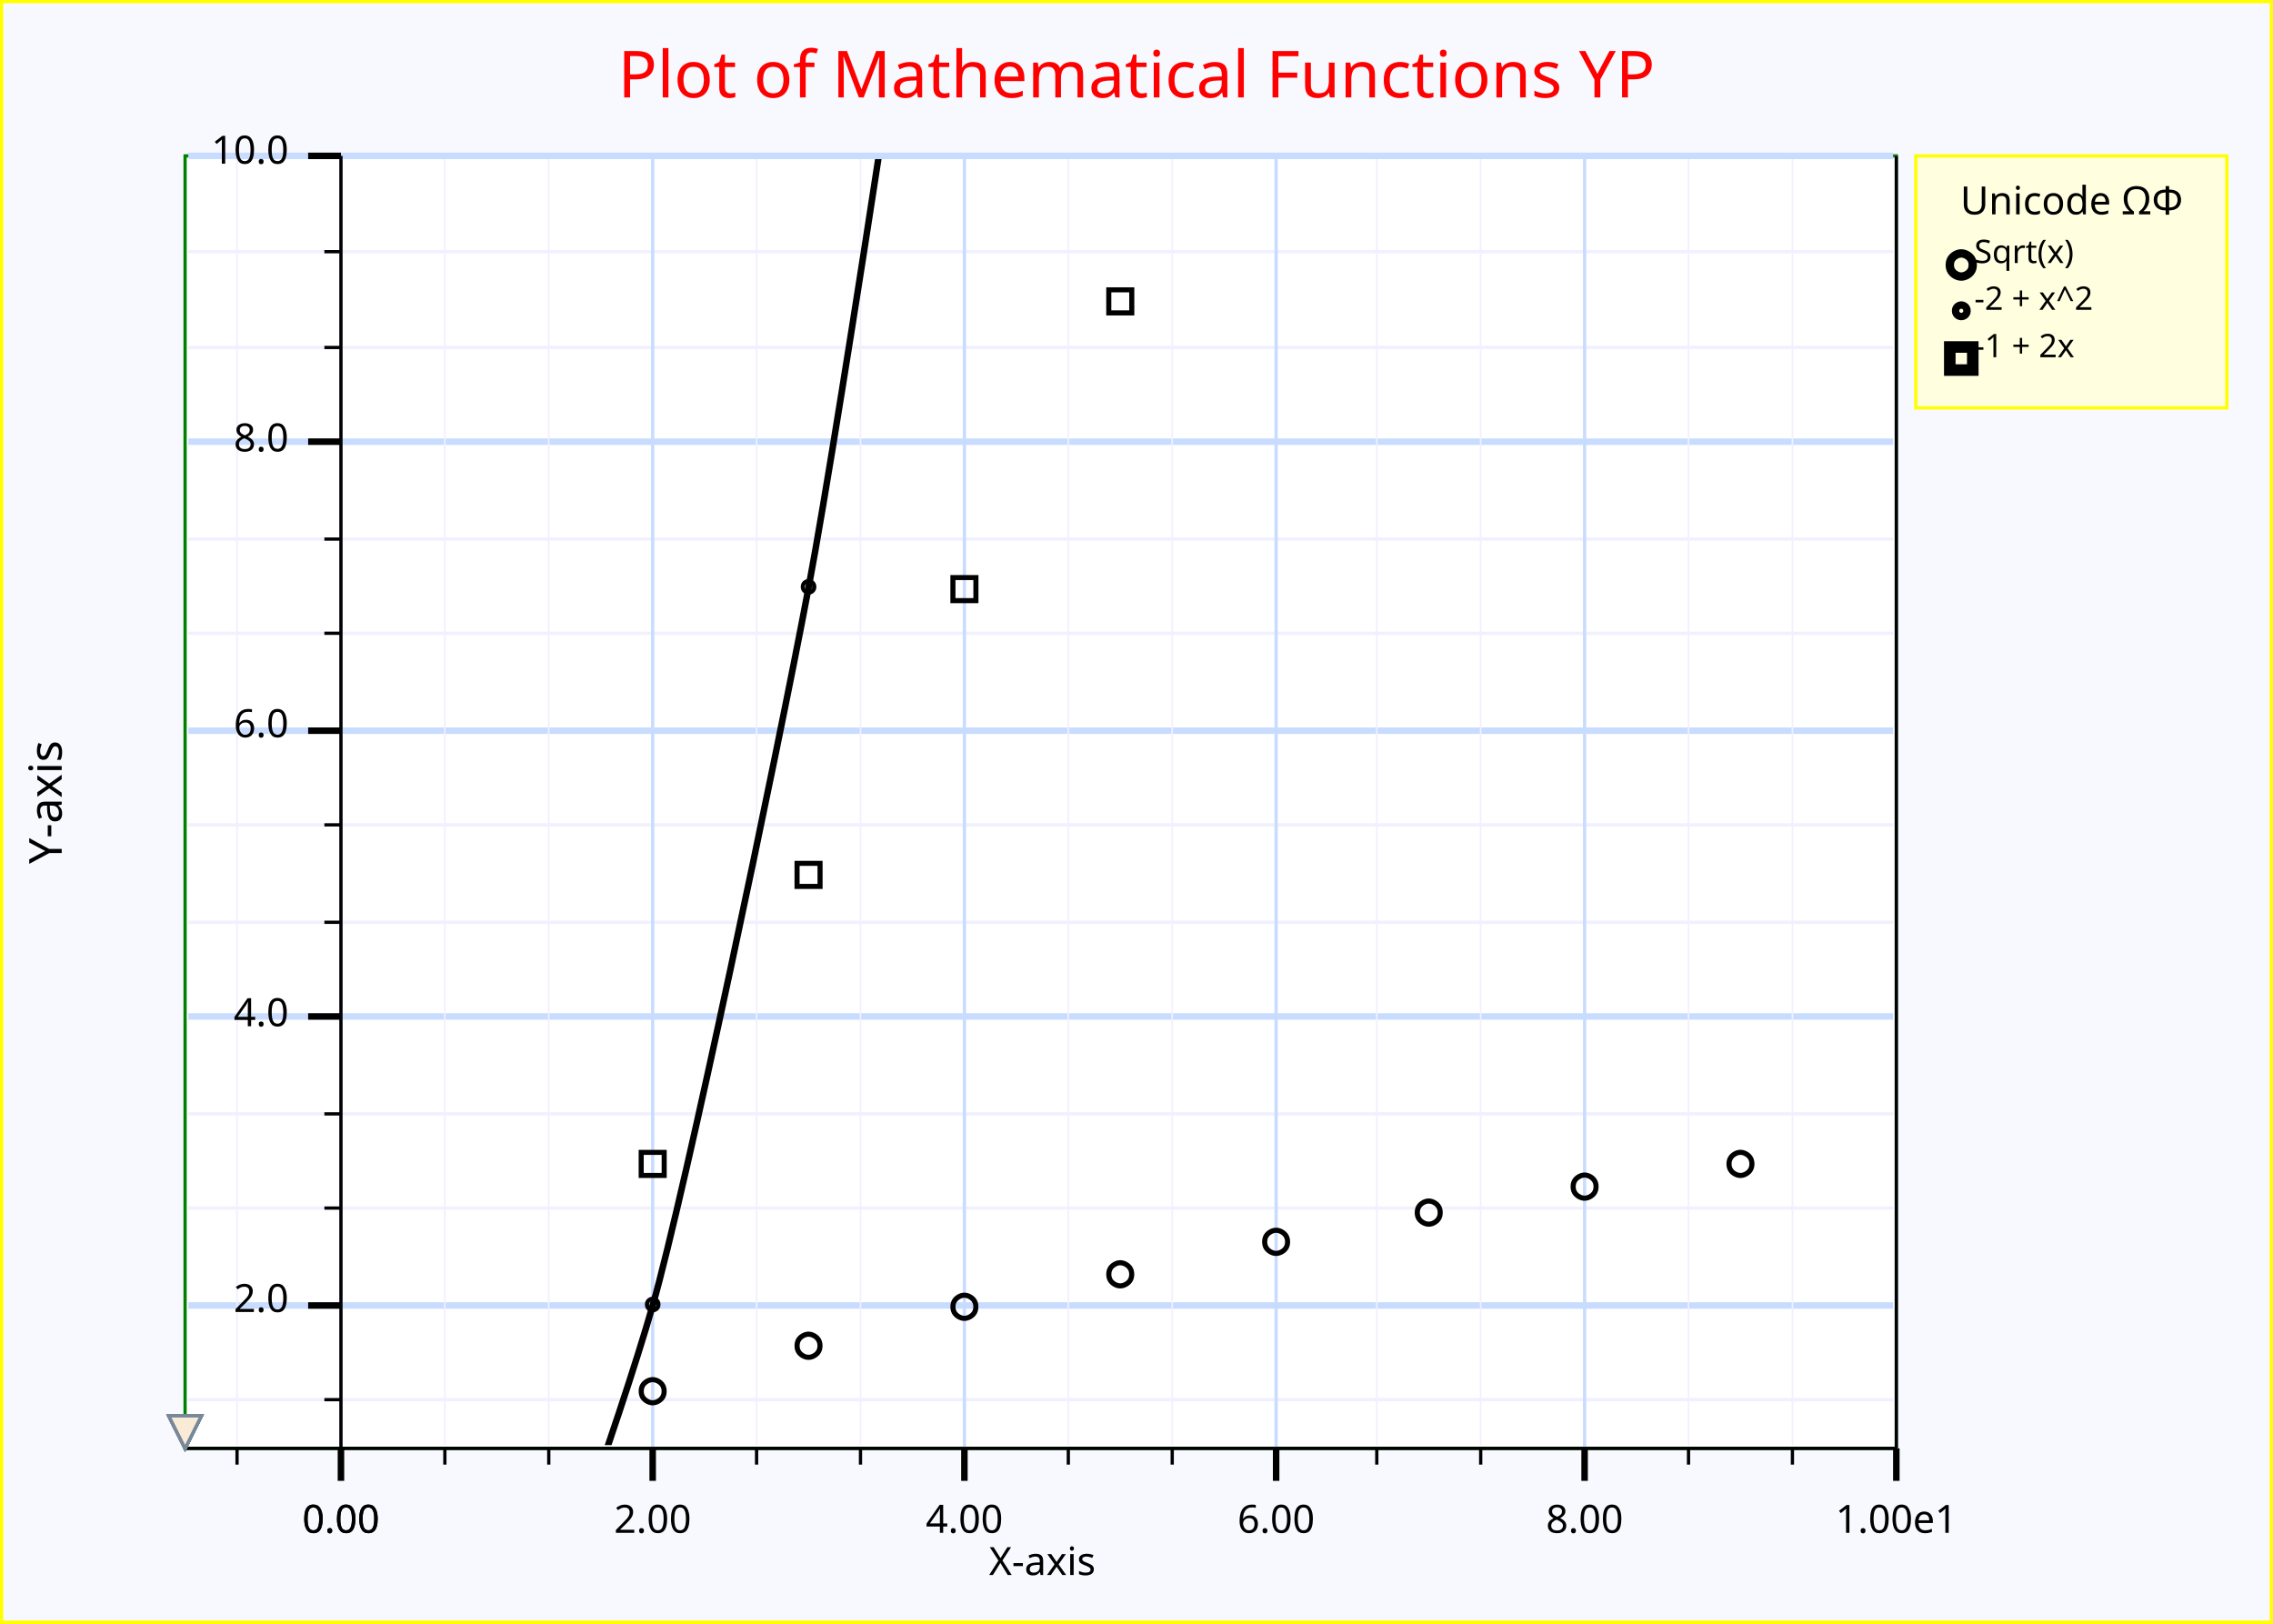
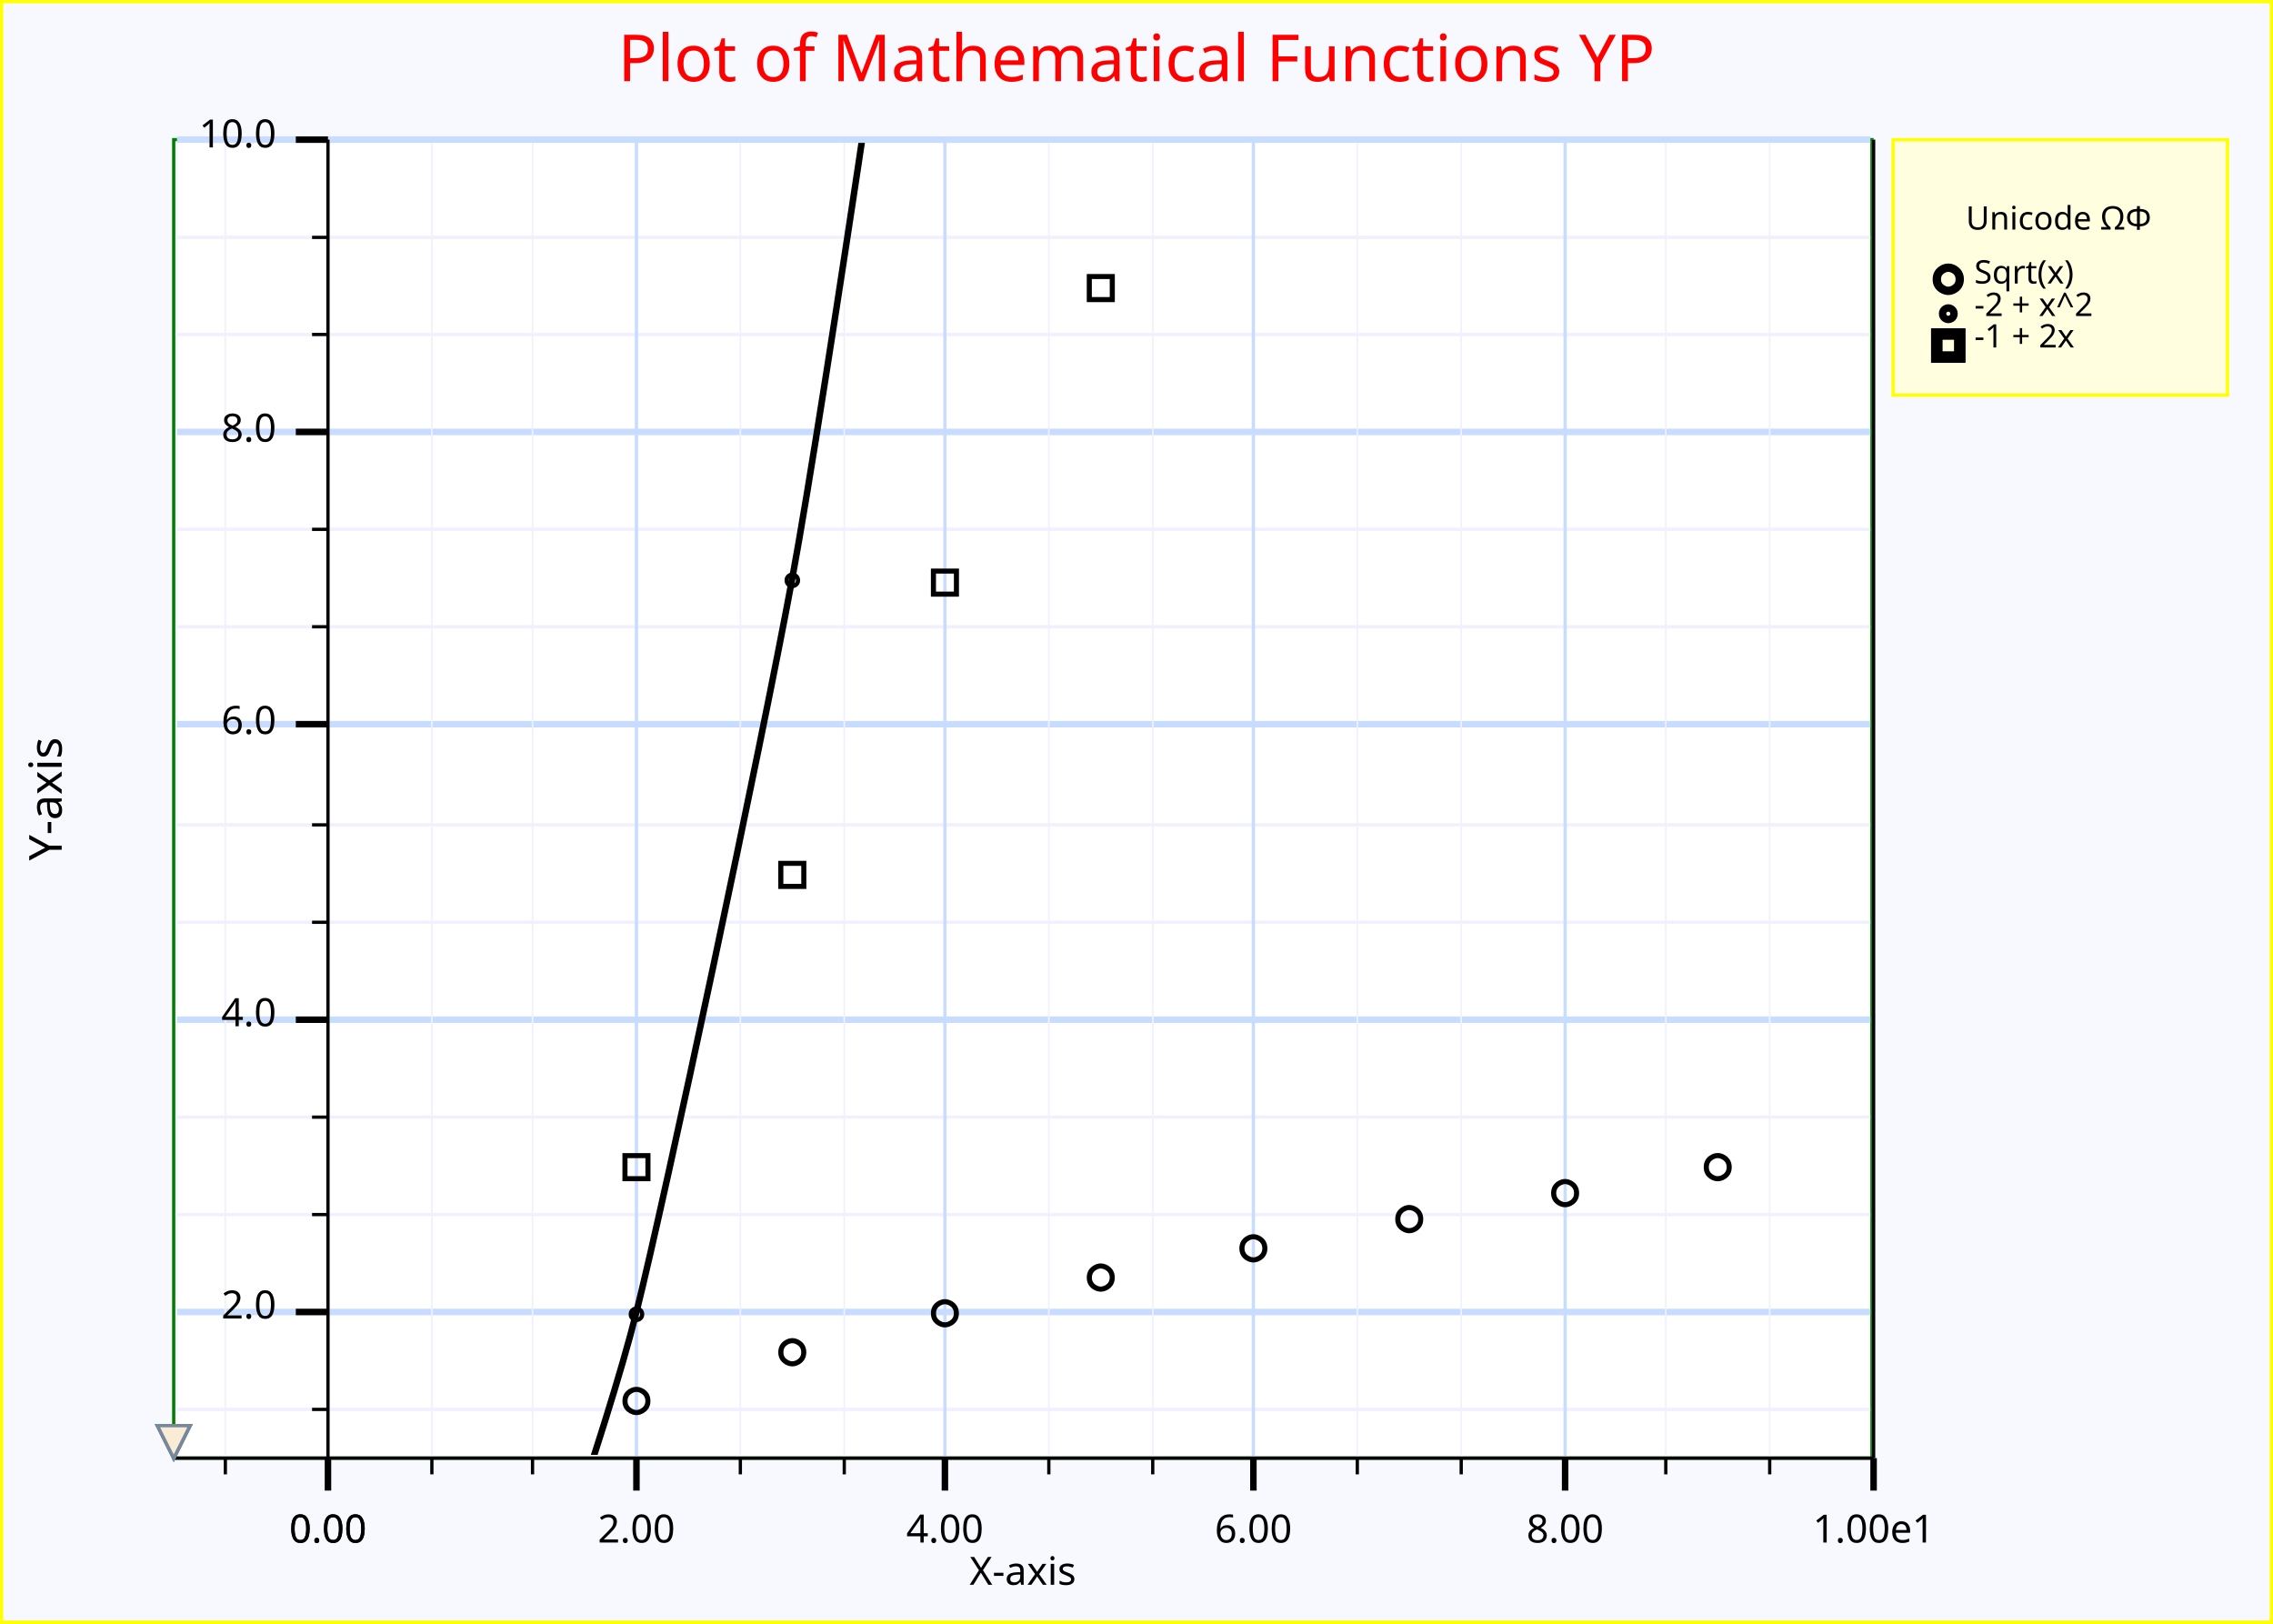
<svg xmlns="http://www.w3.org/2000/svg" width="700" height="500" version="1.1">
  <clipPath id="plot_window">
-     <rect x="58" y="49" width="525" height="396" />
+     <rect x="54.5" y="44" width="521" height="404" />
  </clipPath>
  <g id="imageBackground" stroke="rgb(255,255,0)" fill="rgb(248,248,255)" stroke-width="2">
    <rect x="0" y="0" width="700" height="500" />
  </g>
  <g id="plotBackground" stroke="rgb(0,128,0)" fill="rgb(255,255,255)" stroke-width="1">
-     <rect x="57" y="48" width="527" height="398" />
+     <rect x="53.5" y="43" width="523" height="406" />
  </g>
  <g id="yMinorGrid" stroke="rgb(240,240,255)" stroke-width="1">
-     <path d="M58,431 L583,431 M58,372 L583,372 M58,343 L583,343 M58,284 L583,284 M58,254 L583,254 M58,195 L583,195 M58,166 L583,166 M58,107 L583,107 M58,77.5 L583,77.5 " fill="none" />
+     <path d="M54.5,434 L576,434 M54.5,374 L576,374 M54.5,344 L576,344 M54.5,284 L576,284 M54.5,254 L576,254 M54.5,193 L576,193 M54.5,163 L576,163 M54.5,103 L576,103 M54.5,73.1 L576,73.1 " fill="none" />
  </g>
  <g id="yMajorGrid" stroke="rgb(200,220,255)" stroke-width="2">
-     <path d="M58,402 L583,402 M58,313 L583,313 M58,225 L583,225 M58,136 L583,136 M58,48 L583,48 " fill="none" />
+     <path d="M54.5,404 L576,404 M54.5,314 L576,314 M54.5,223 L576,223 M54.5,133 L576,133 M54.5,43 L576,43 " fill="none" />
  </g>
  <g id="xMinorGrid" stroke="rgb(240,240,255)" stroke-width="0.5">
-     <path d="M137,49 L137,445 M169,49 L169,445 M233,49 L233,445 M265,49 L265,445 M329,49 L329,445 M361,49 L361,445 M424,49 L424,445 M456,49 L456,445 M520,49 L520,445 M552,49 L552,445 M73,49 L73,445 " fill="none" />
+     <path d="M133,44 L133,448 M164,44 L164,448 M228,44 L228,448 M260,44 L260,448 M323,44 L323,448 M355,44 L355,448 M418,44 L418,448 M450,44 L450,448 M513,44 L513,448 M545,44 L545,448 M69.4,44 L69.4,448 " fill="none" />
  </g>
  <g id="xMajorGrid" stroke="rgb(200,220,255)" stroke-width="1">
-     <path d="M105,48 L105,446 M201,48 L201,446 M297,48 L297,446 M393,48 L393,446 M488,48 L488,446 M584,48 L584,446 M105,48 L105,446 " fill="none" />
+     <path d="M101,43 L101,449 M196,43 L196,449 M291,43 L291,449 M386,43 L386,449 M482,43 L482,449 M577,43 L577,449 M101,43 L101,449 " fill="none" />
  </g>
  <g id="yAxis" stroke="rgb(0,0,0)" stroke-width="1">
-     <line x1="105" y1="48" x2="105" y2="446" />
-     <line x1="584" y1="48" x2="584" y2="446" />
+     <line x1="101" y1="43" x2="101" y2="449" />
+     <line x1="577" y1="43" x2="577" y2="449" />
  </g>
  <g id="xAxis" stroke="rgb(0,0,0)" stroke-width="1">
-     <line x1="57" y1="446" x2="584" y2="446" />
+     <line x1="53.5" y1="449" x2="577" y2="449" />
  </g>
  <g id="yMinorTicks" stroke="rgb(0,0,0)" stroke-width="1">
-     <path d="M99.9,431 L105,431 M99.9,372 L105,372 M99.9,343 L105,343 M99.9,284 L105,284 M99.9,254 L105,254 M99.9,195 L105,195 M99.9,166 L105,166 M99.9,107 L105,107 M99.9,77.5 L105,77.5 " fill="none" />
+     <path d="M96.1,434 L101,434 M96.1,374 L101,374 M96.1,344 L101,344 M96.1,284 L101,284 M96.1,254 L101,254 M96.1,193 L101,193 M96.1,163 L101,163 M96.1,103 L101,103 M96.1,73.1 L101,73.1 " fill="none" />
  </g>
  <g id="xMinorTicks" stroke="rgb(0,0,0)" stroke-width="1">
-     <path d="M137,446 L137,451 M169,446 L169,451 M233,446 L233,451 M265,446 L265,451 M329,446 L329,451 M361,446 L361,451 M424,446 L424,451 M456,446 L456,451 M520,446 L520,451 M552,446 L552,451 M73,446 L73,451 " fill="none" />
+     <path d="M133,449 L133,454 M164,449 L164,454 M228,449 L228,454 M260,449 L260,454 M323,449 L323,454 M355,449 L355,454 M418,449 L418,454 M450,449 L450,454 M513,449 L513,454 M545,449 L545,454 M69.4,449 L69.4,454 " fill="none" />
  </g>
  <g id="yMajorTicks" stroke="rgb(0,0,0)" stroke-width="2">
-     <path d="M94.9,402 L105,402 M94.9,313 L105,313 M94.9,225 L105,225 M94.9,136 L105,136 M94.9,48 L105,48 " fill="none" />
+     <path d="M91.1,404 L101,404 M91.1,314 L101,314 M91.1,223 L101,223 M91.1,133 L101,133 M91.1,43 L101,43 " fill="none" />
  </g>
  <g id="xMajorTicks" stroke="rgb(0,0,0)" stroke-width="2">
-     <path d="M105,446 L105,456 M201,446 L201,456 M297,446 L297,456 M393,446 L393,456 M488,446 L488,456 M584,446 L584,456 M105,446 L105,456 " fill="none" />
+     <path d="M101,449 L101,459 M196,449 L196,459 M291,449 L291,459 M386,449 L386,459 M482,449 L482,459 M577,449 L577,459 M101,449 L101,459 " fill="none" />
  </g>
  <g id="xTicksValues">
-     <text x="105" y="472" text-anchor="middle" font-size="12" font-family="Lucida Sans Unicode">0.00</text>
-     <text x="201" y="472" text-anchor="middle" font-size="12" font-family="Lucida Sans Unicode">2.00</text>
-     <text x="297" y="472" text-anchor="middle" font-size="12" font-family="Lucida Sans Unicode">4.00</text>
-     <text x="393" y="472" text-anchor="middle" font-size="12" font-family="Lucida Sans Unicode">6.00</text>
-     <text x="488" y="472" text-anchor="middle" font-size="12" font-family="Lucida Sans Unicode">8.00</text>
-     <text x="584" y="472" text-anchor="middle" font-size="12" font-family="Lucida Sans Unicode">1.00e1</text>
-     <text x="105" y="472" text-anchor="middle" font-size="12" font-family="Lucida Sans Unicode">0.00</text>
+     <text x="101" y="475" text-anchor="middle" font-size="12" font-family="Lucida Sans Unicode">0.00</text>
+     <text x="196" y="475" text-anchor="middle" font-size="12" font-family="Lucida Sans Unicode">2.00</text>
+     <text x="291" y="475" text-anchor="middle" font-size="12" font-family="Lucida Sans Unicode">4.00</text>
+     <text x="386" y="475" text-anchor="middle" font-size="12" font-family="Lucida Sans Unicode">6.00</text>
+     <text x="482" y="475" text-anchor="middle" font-size="12" font-family="Lucida Sans Unicode">8.00</text>
+     <text x="577" y="475" text-anchor="middle" font-size="12" font-family="Lucida Sans Unicode">1.00e1</text>
+     <text x="101" y="475" text-anchor="middle" font-size="12" font-family="Lucida Sans Unicode">0.00</text>
  </g>
  <g id="yTicksValues">
-     <text x="88.9" y="404" text-anchor="end" font-size="12" font-family="Lucida Sans Unicode">2.0</text>
-     <text x="88.9" y="316" text-anchor="end" font-size="12" font-family="Lucida Sans Unicode">4.0</text>
-     <text x="88.9" y="227" text-anchor="end" font-size="12" font-family="Lucida Sans Unicode">6.0</text>
-     <text x="88.9" y="139" text-anchor="end" font-size="12" font-family="Lucida Sans Unicode">8.0</text>
-     <text x="88.9" y="50.4" text-anchor="end" font-size="12" font-family="Lucida Sans Unicode">10.0</text>
+     <text x="85.1" y="406" text-anchor="end" font-size="12" font-family="Lucida Sans Unicode">2.0</text>
+     <text x="85.1" y="316" text-anchor="end" font-size="12" font-family="Lucida Sans Unicode">4.0</text>
+     <text x="85.1" y="226" text-anchor="end" font-size="12" font-family="Lucida Sans Unicode">6.0</text>
+     <text x="85.1" y="136" text-anchor="end" font-size="12" font-family="Lucida Sans Unicode">8.0</text>
+     <text x="85.1" y="45.4" text-anchor="end" font-size="12" font-family="Lucida Sans Unicode">10.0</text>
  </g>
  <g id="yLabel">
-     <text x="19" y="247" text-anchor="middle" transform="rotate(-90 19 247 )" font-size="14" font-family="Lucida Sans Unicode">Y-axis</text>
+     <text x="19" y="246" text-anchor="middle" transform="rotate(-90 19 246 )" font-size="14" font-family="Lucida Sans Unicode">Y-axis</text>
  </g>
  <g id="xLabel">
-     <text x="321" y="485" text-anchor="middle" font-size="12" font-family="Lucida Sans Unicode">X-axis</text>
+     <text x="315" y="488" text-anchor="middle" font-size="12" font-family="Lucida Sans Unicode">X-axis</text>
  </g>
  <g id="plotLines" stroke-width="2">
    <g clip-path="url(#plot_window)" stroke="rgb(0,0,0)" stroke-width="2">
-       <path d="M-374,-3.84e+03 S-336,-3.16e+03 -326,-3e+03 S-288,-2.39e+03 -279,-2.25e+03 S-240,-1.71e+03 -231,-1.59e+03 S-192,-1.12e+03 -183,-1.01e+03 S-144,-615 -135,-527 S-96.4,-200 -86.8,-129 S-48.4,128 -38.9,181 S-0.517,366 9.07,402 S47.4,517 57,534 S95.3,579 105,579 S143,552 153,534 S191,437 201,402 S239,234 249,181 S287,-58.1 297,-129 S335,-438 345,-527 S383,-907 393,-1.01e+03 S431,-1.46e+03 440,-1.59e+03 S479,-2.11e+03 488,-2.25e+03 S527,-2.84e+03 536,-3e+03 S584,-3.93e+03 584,-3.84e+03 " fill="none" />
+       <path d="M-375,-3.93e+03 S-336,-3.23e+03 -327,-3.07e+03 S-289,-2.45e+03 -279,-2.3e+03 S-241,-1.75e+03 -232,-1.63e+03 S-194,-1.15e+03 -184,-1.04e+03 S-146,-634 -137,-543 S-98.7,-210 -89.2,-137 S-51.1,124 -41.6,178 S-3.57,368 5.94,404 S44,521 53.5,539 S91.5,584 101,584 S139,557 149,539 S187,440 196,404 S234,232 244,178 S282,-65.3 291,-137 S329,-453 339,-543 S377,-931 386,-1.04e+03 S424,-1.5e+03 434,-1.63e+03 S472,-2.16e+03 482,-2.3e+03 S520,-2.91e+03 529,-3.07e+03 S577,-4.01e+03 577,-3.93e+03 " fill="none" />
    </g>
  </g>
  <g id="plotPoints" clip-path="url(#plot_window)">
    <g stroke="rgb(0,0,0)" fill="rgb(255,0,0)">
-       <text x="201" y="431" text-anchor="middle" font-size="10" font-family="Lucida Sans Unicode">○</text>
-       <text x="249" y="417" text-anchor="middle" font-size="10" font-family="Lucida Sans Unicode">○</text>
-       <text x="297" y="405" text-anchor="middle" font-size="10" font-family="Lucida Sans Unicode">○</text>
-       <text x="345" y="395" text-anchor="middle" font-size="10" font-family="Lucida Sans Unicode">○</text>
-       <text x="393" y="385" text-anchor="middle" font-size="10" font-family="Lucida Sans Unicode">○</text>
-       <text x="440" y="376" text-anchor="middle" font-size="10" font-family="Lucida Sans Unicode">○</text>
-       <text x="488" y="368" text-anchor="middle" font-size="10" font-family="Lucida Sans Unicode">○</text>
-       <text x="536" y="361" text-anchor="middle" font-size="10" font-family="Lucida Sans Unicode">○</text>
+       <text x="196" y="434" text-anchor="middle" font-size="10" font-family="Lucida Sans Unicode">○</text>
+       <text x="244" y="419" text-anchor="middle" font-size="10" font-family="Lucida Sans Unicode">○</text>
+       <text x="291" y="407" text-anchor="middle" font-size="10" font-family="Lucida Sans Unicode">○</text>
+       <text x="339" y="396" text-anchor="middle" font-size="10" font-family="Lucida Sans Unicode">○</text>
+       <text x="386" y="387" text-anchor="middle" font-size="10" font-family="Lucida Sans Unicode">○</text>
+       <text x="434" y="378" text-anchor="middle" font-size="10" font-family="Lucida Sans Unicode">○</text>
+       <text x="482" y="370" text-anchor="middle" font-size="10" font-family="Lucida Sans Unicode">○</text>
+       <text x="529" y="362" text-anchor="middle" font-size="10" font-family="Lucida Sans Unicode">○</text>
    </g>
    <g stroke="rgb(0,0,0)" fill="rgb(255,165,0)">
-       <text x="201" y="403" text-anchor="middle" font-size="5" font-family="Lucida Sans Unicode">○</text>
-       <text x="249" y="182" text-anchor="middle" font-size="5" font-family="Lucida Sans Unicode">○</text>
+       <text x="196" y="406" text-anchor="middle" font-size="5" font-family="Lucida Sans Unicode">○</text>
+       <text x="244" y="180" text-anchor="middle" font-size="5" font-family="Lucida Sans Unicode">○</text>
    </g>
    <g stroke="rgb(0,0,0)" fill="rgb(255,255,0)">
-       <text x="201" y="361" text-anchor="middle" font-size="10" font-family="Lucida Sans Unicode">□</text>
-       <text x="249" y="272" text-anchor="middle" font-size="10" font-family="Lucida Sans Unicode">□</text>
-       <text x="297" y="184" text-anchor="middle" font-size="10" font-family="Lucida Sans Unicode">□</text>
-       <text x="345" y="95.4" text-anchor="middle" font-size="10" font-family="Lucida Sans Unicode">□</text>
+       <text x="196" y="362" text-anchor="middle" font-size="10" font-family="Lucida Sans Unicode">□</text>
+       <text x="244" y="272" text-anchor="middle" font-size="10" font-family="Lucida Sans Unicode">□</text>
+       <text x="291" y="182" text-anchor="middle" font-size="10" font-family="Lucida Sans Unicode">□</text>
+       <text x="339" y="91.3" text-anchor="middle" font-size="10" font-family="Lucida Sans Unicode">□</text>
    </g>
  </g>
  <g id="limitPoints" stroke="rgb(119,136,153)" fill="rgb(250,235,215)">
-     <polygon points=" 52,436 62,436 57,446" />
-     <polygon points=" 52,436 62,436 57,446" />
-     <polygon points=" 52,436 62,436 57,446" />
-     <polygon points=" 52,436 62,436 57,446" />
-     <polygon points=" 52,436 62,436 57,446" />
-     <polygon points=" 52,436 62,436 57,446" />
-     <polygon points=" 52,436 62,436 57,446" />
-     <polygon points=" 52,436 62,436 57,446" />
-     <polygon points=" 52,436 62,436 57,446" />
-     <polygon points=" 52,436 62,436 57,446" />
+     <polygon points=" 48.5,439 58.5,439 53.5,449" />
+     <polygon points=" 48.5,439 58.5,439 53.5,449" />
+     <polygon points=" 48.5,439 58.5,439 53.5,449" />
+     <polygon points=" 48.5,439 58.5,439 53.5,449" />
+     <polygon points=" 48.5,439 58.5,439 53.5,449" />
+     <polygon points=" 48.5,439 58.5,439 53.5,449" />
+     <polygon points=" 48.5,439 58.5,439 53.5,449" />
+     <polygon points=" 48.5,439 58.5,439 53.5,449" />
+     <polygon points=" 48.5,439 58.5,439 53.5,449" />
+     <polygon points=" 48.5,439 58.5,439 53.5,449" />
  </g>
  <g id="legendBackground" stroke="rgb(255,255,0)" fill="rgb(255,255,224)" stroke-width="1">
-     <rect x="590" y="48" width="95.8" height="77.6" />
+     <rect x="583" y="43" width="103" height="78.7" />
  </g>
  <g id="legendPoints">
    <g stroke="rgb(0,0,0)" fill="rgb(255,0,0)" stroke-width="2">
-       <text x="604" y="84.2" text-anchor="middle" font-size="10" font-family="Lucida Sans Unicode">○</text>
+       <text x="600" y="88.6" text-anchor="middle" font-size="10" font-family="Lucida Sans Unicode">○</text>
    </g>
    <g stroke="rgb(0,0,0)" fill="rgb(255,165,0)" stroke-width="2">
-       <text x="604" y="97" text-anchor="middle" font-size="5" font-family="Lucida Sans Unicode">○</text>
+       <text x="600" y="97.9" text-anchor="middle" font-size="5" font-family="Lucida Sans Unicode">○</text>
    </g>
    <g stroke="rgb(0,0,0)" fill="rgb(255,255,0)" stroke-width="3">
-       <text x="604" y="113" text-anchor="middle" font-size="10" font-family="Lucida Sans Unicode">□</text>
+       <text x="600" y="109" text-anchor="middle" font-size="10" font-family="Lucida Sans Unicode">□</text>
    </g>
  </g>
  <g id="legendText">
-     <text x="638" y="66" text-anchor="middle" font-family="Lucida Sans Unicode" font-weight="normal">Unicode ΩΦ</text>
-     <text x="608" y="81" font-size="10" font-family="Lucida Sans Unicode" font-weight="normal">Sqrt(x)</text>
-     <text x="608" y="95.4" font-size="10" font-family="Lucida Sans Unicode" font-weight="normal">-2 + x^2</text>
-     <text x="608" y="110" font-size="10" font-family="Lucida Sans Unicode" font-weight="normal">-1 + 2x</text>
+     <text x="634" y="70.7" text-anchor="middle" font-size="10" font-family="Lucida Sans Unicode" font-weight="normal">Unicode ΩΦ</text>
+     <text x="608" y="87.3" font-size="10" font-family="Lucida Sans Unicode" font-weight="normal">Sqrt(x)</text>
+     <text x="608" y="97.3" font-size="10" font-family="Lucida Sans Unicode" font-weight="normal">-2 + x^2</text>
+     <text x="608" y="107" font-size="10" font-family="Lucida Sans Unicode" font-weight="normal">-1 + 2x</text>
  </g>
  <g id="title" fill="rgb(255,0,0)">
-     <text x="350" y="30" text-anchor="middle" font-size="20" font-family="Lucida Sans Unicode" font-weight="normal">Plot of Mathematical Functions YP</text>
+     <text x="350" y="25" text-anchor="middle" font-size="20" font-family="Lucida Sans Unicode" font-weight="normal">Plot of Mathematical Functions YP</text>
  </g>
  <g id="plotXValues" />
  <g id="plotYValues" />
</svg>
